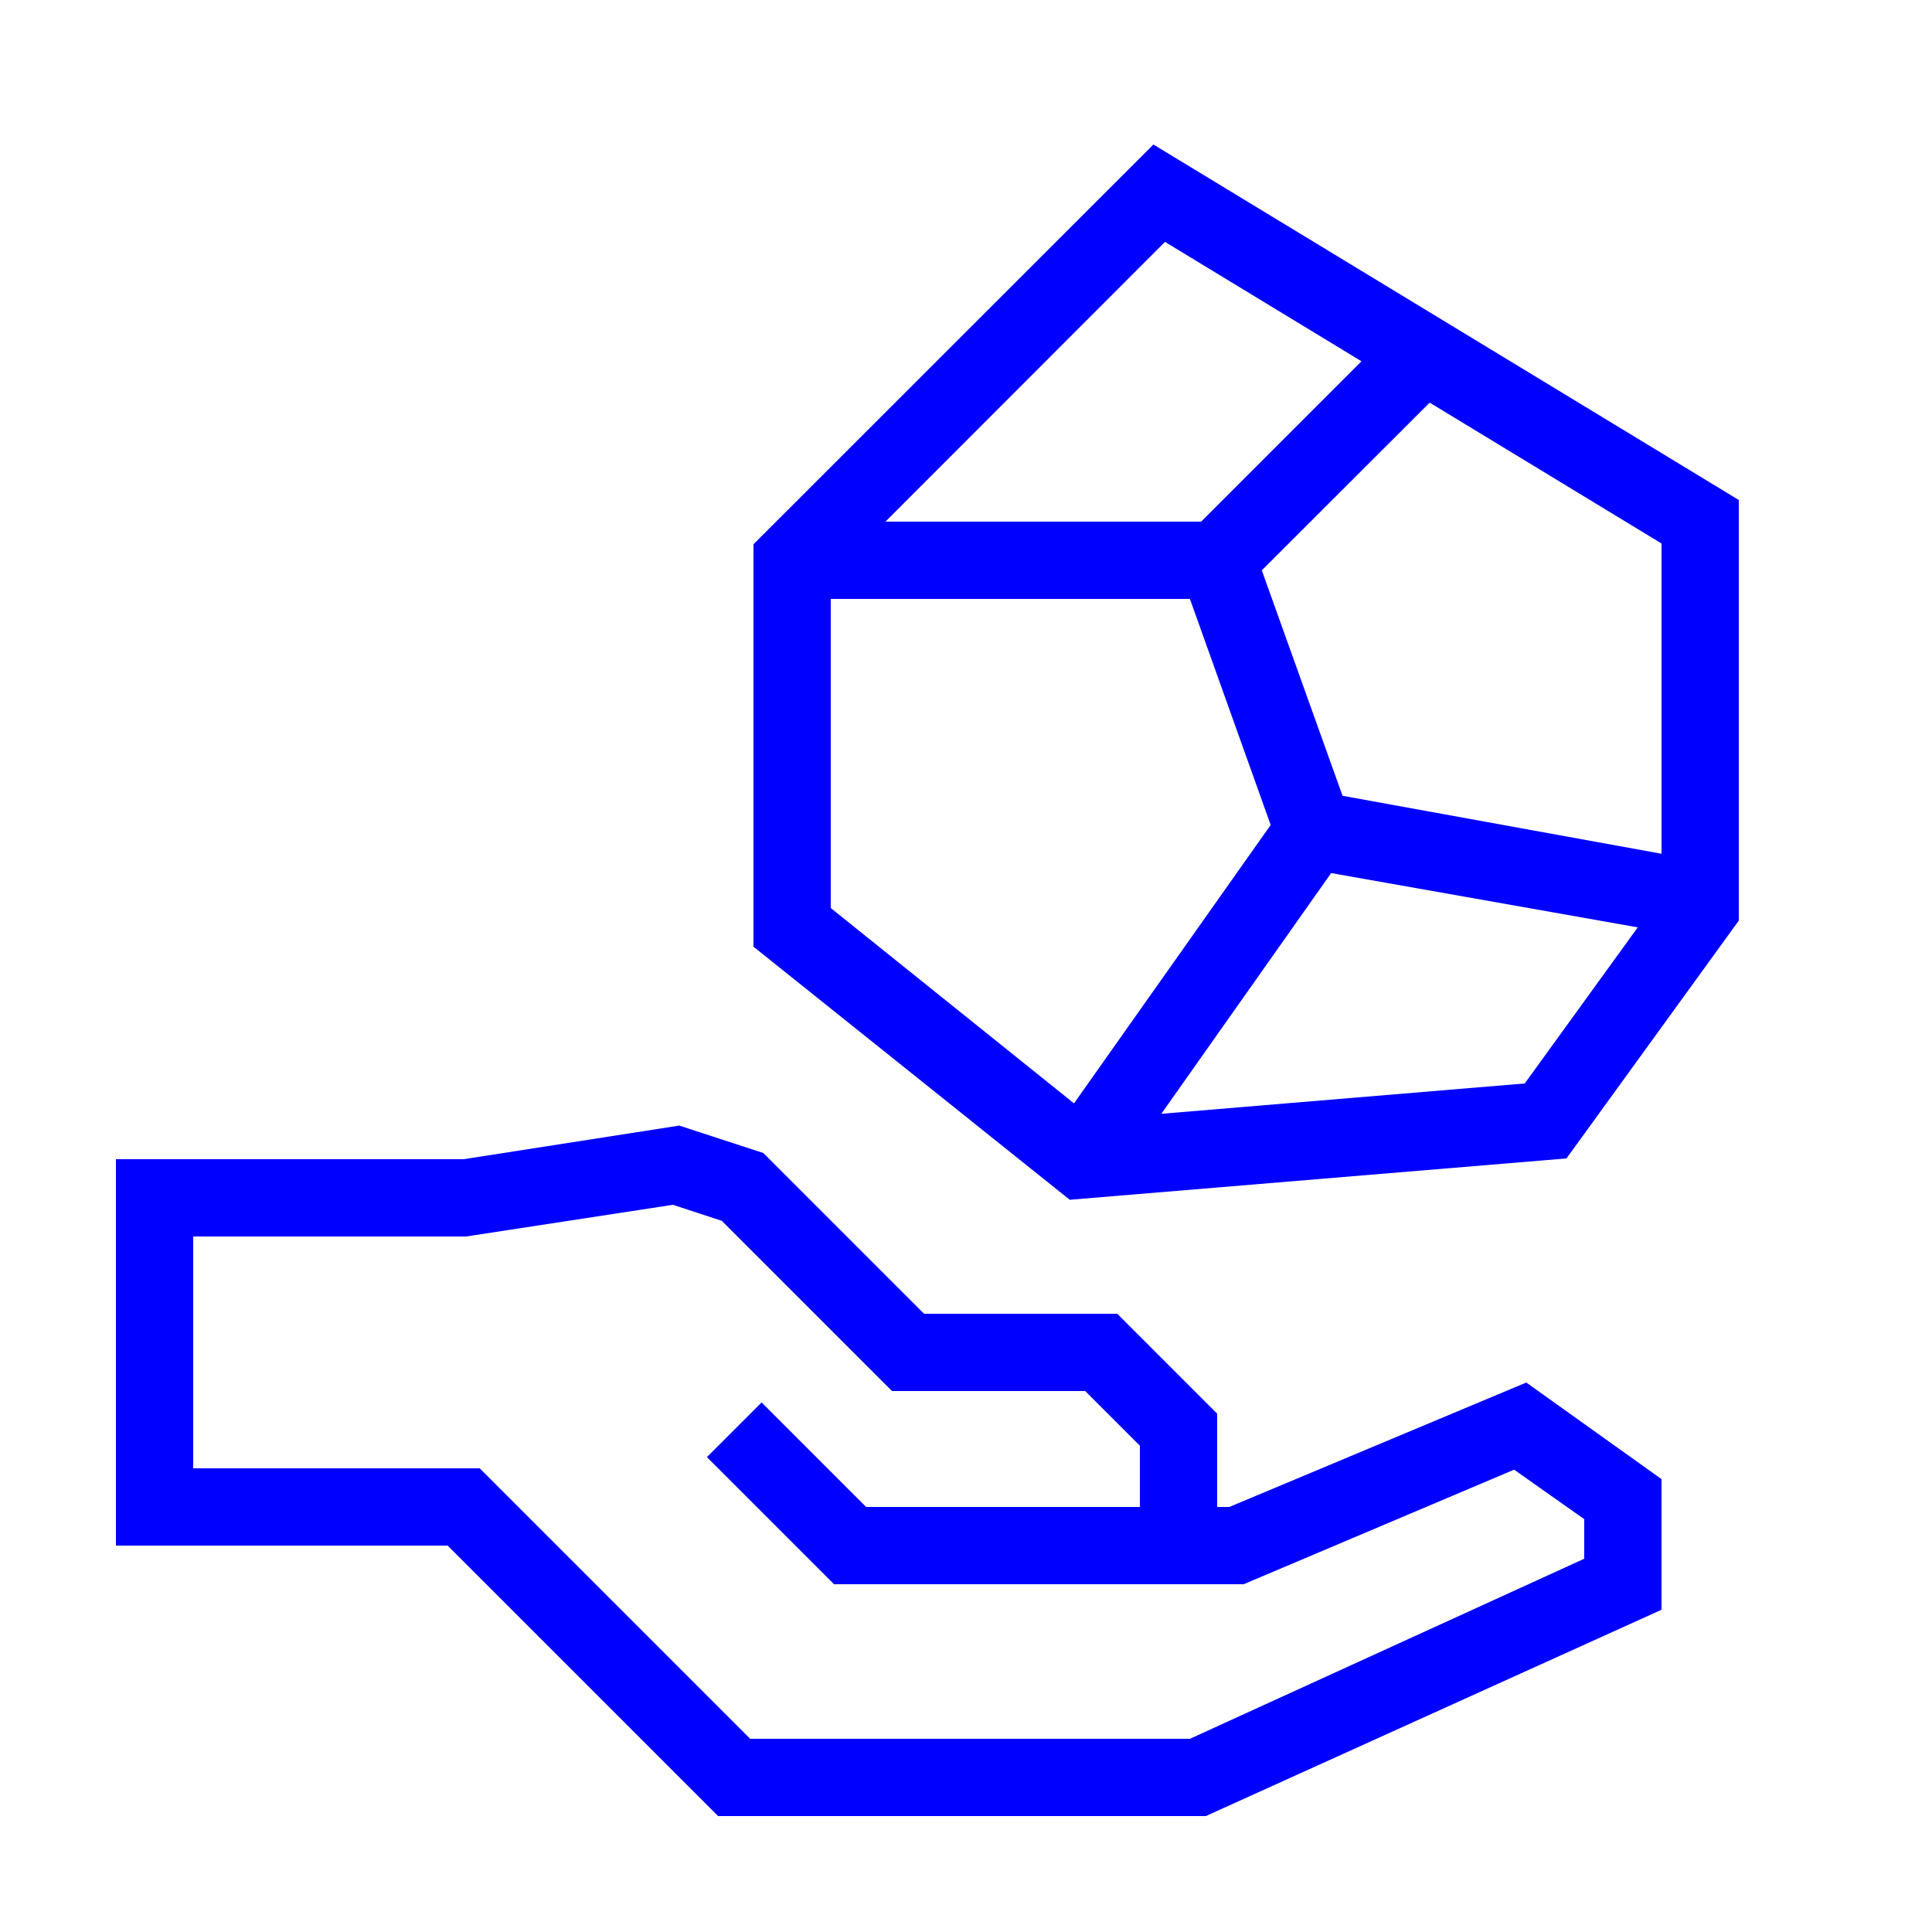
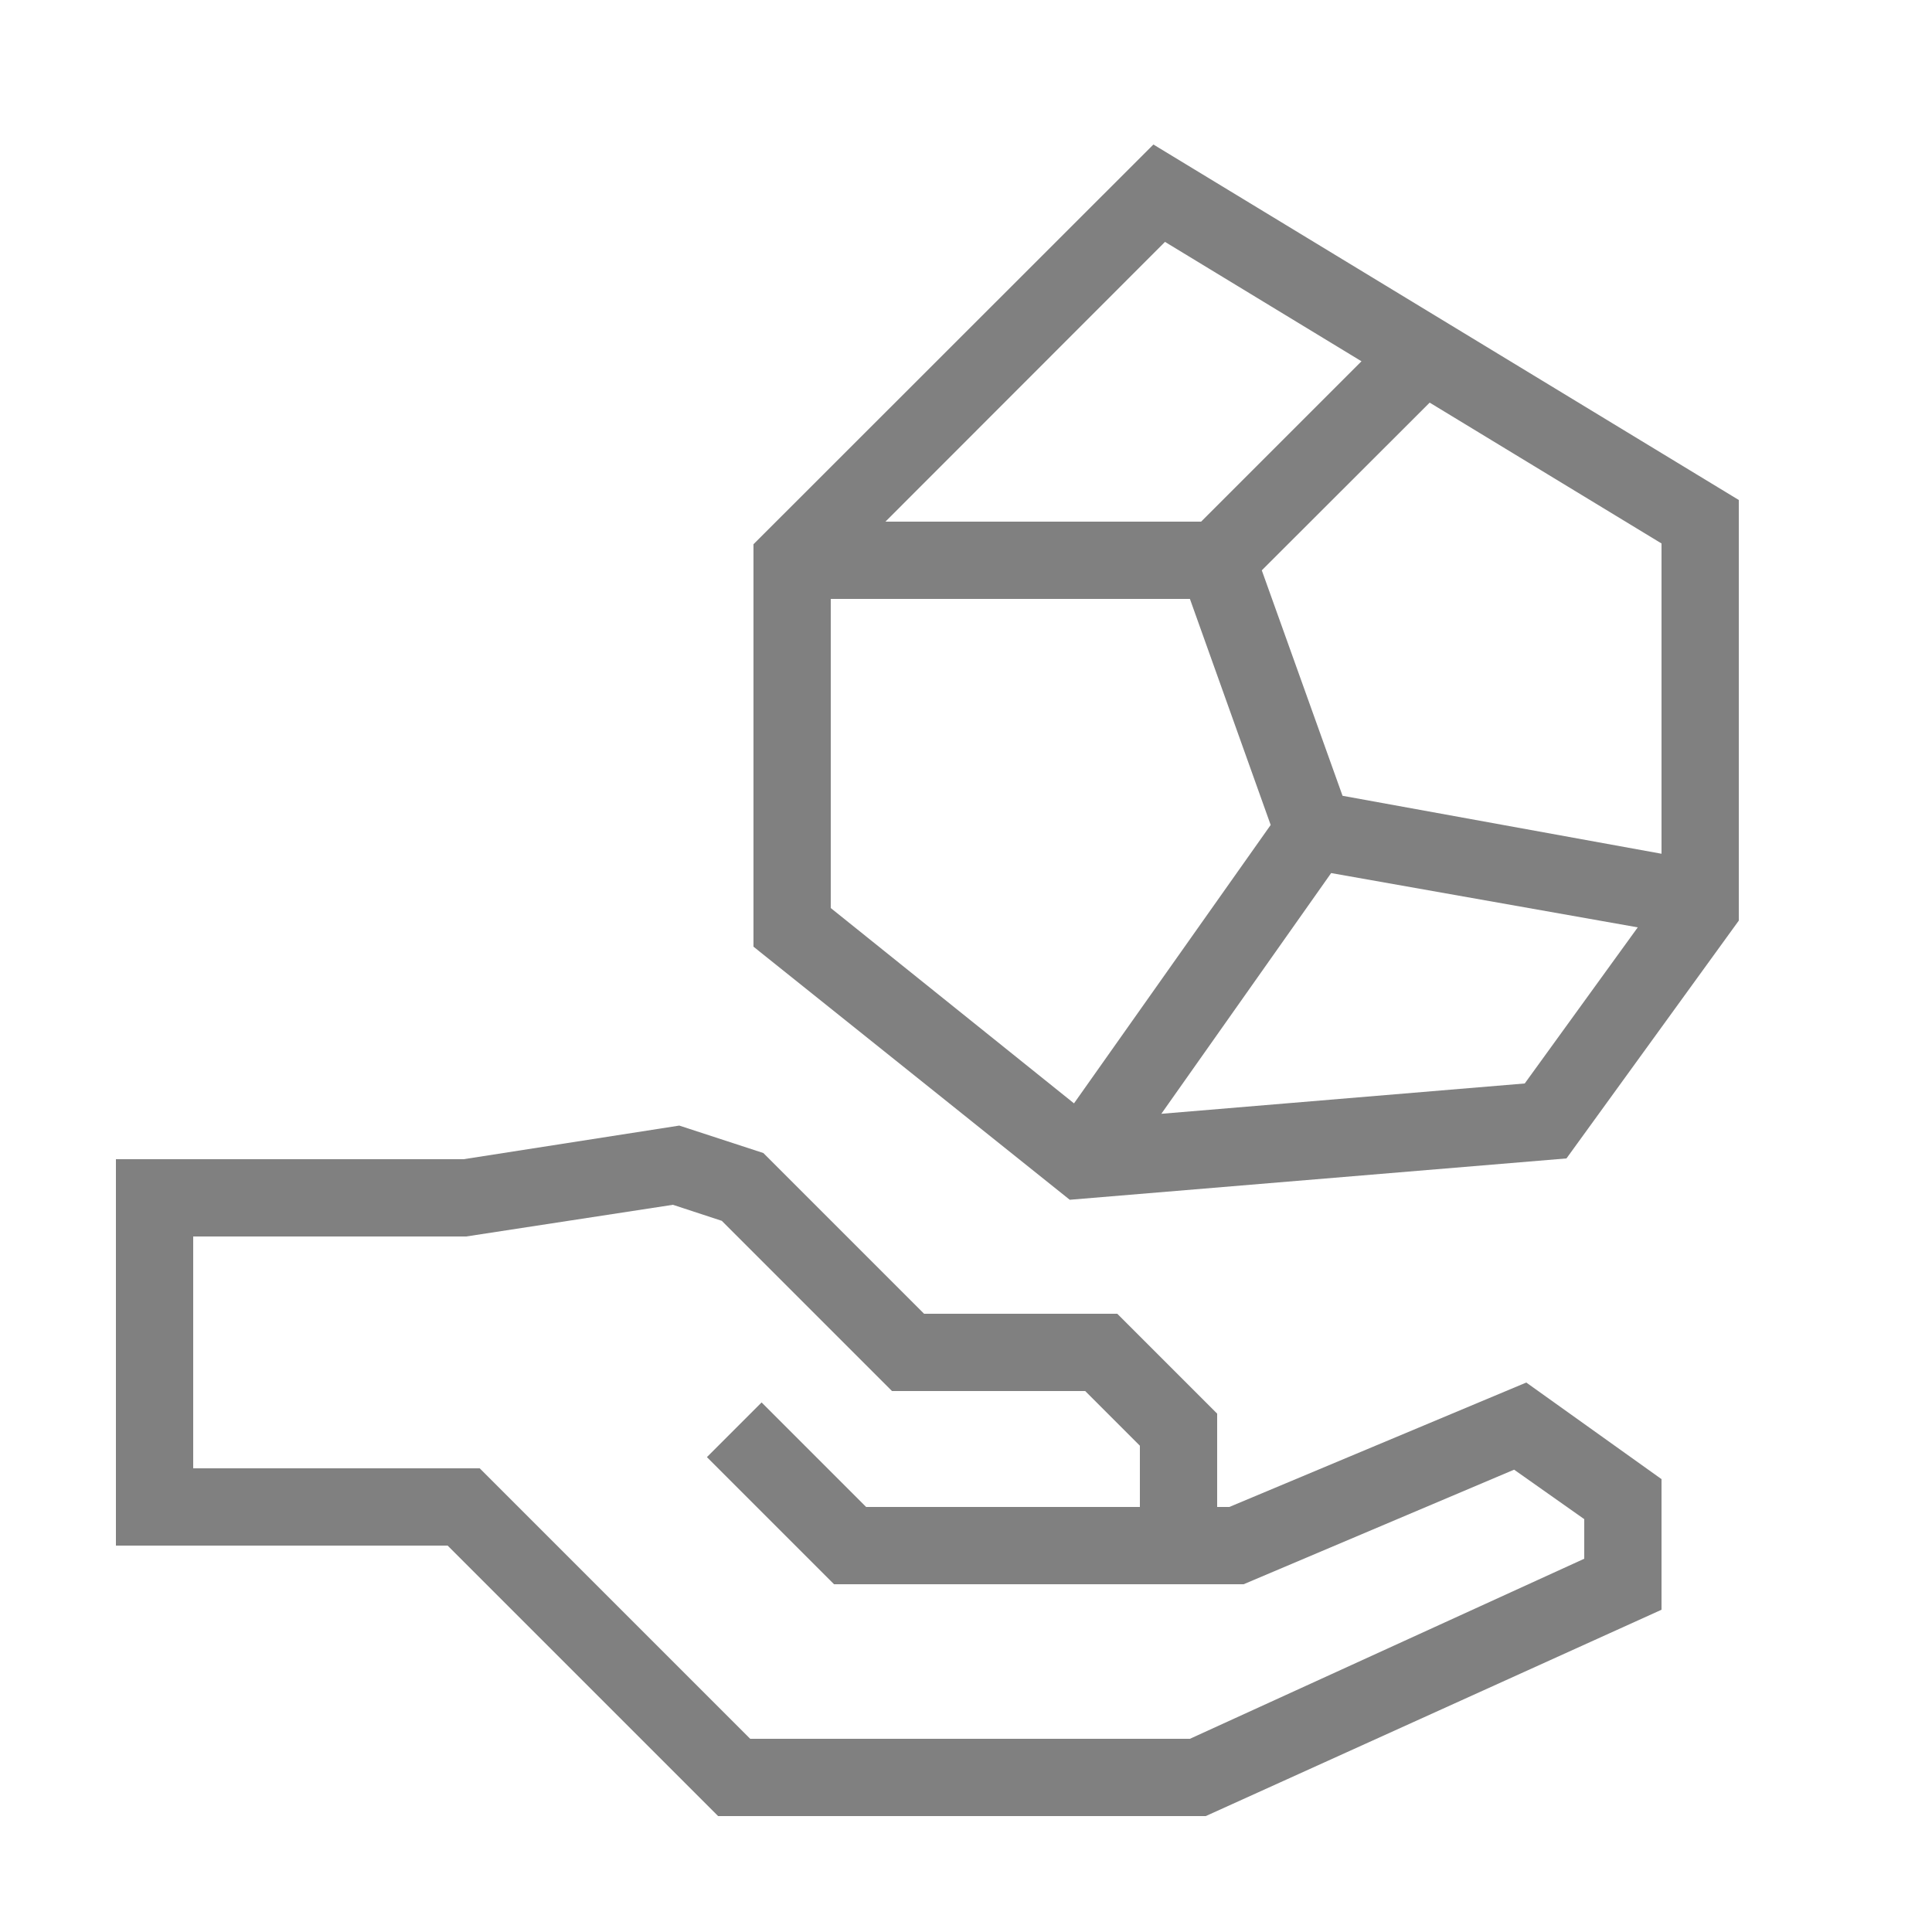
- <svg xmlns="http://www.w3.org/2000/svg" data-name="Warstwa 1" viewBox="0 0 100 100" x="0px" y="0px" style="fill:blue">
+ <svg xmlns="http://www.w3.org/2000/svg" data-name="Warstwa 1" viewBox="0 0 100 100" x="0px" y="0px" style="fill:gray">
  <path d="M63.63,78H63V73.17L57.83,68h-10l-8.32-8.32-4.35-1.42L24,60H6V80H23.17l14,14H62.41L86,83.32V76.56l-7-5ZM82,80.68,61.59,90H38.83l-14-14H10V64H24.13l10.7-1.64,2.53.83L46.17,72h10L59,74.83V78H44.83l-5.41-5.41-2.83,2.83L43.17,82H64.37l14-5.93L82,78.63Z" />
  <path d="M59.7,7.48,39,28.17V49l16.37,13.1,25.71-2.14L90,47.65V25.88ZM86,44.19l-16.51-3L65.31,29.52,74,20.84l12,7.29ZM60.3,12.52,70.47,18.7,62.17,27H45.83ZM43,31H61.59l4.18,11.7L55.59,57.11,43,47ZM78.92,56.08,60.11,57.65,68.9,45.19,84.77,48Z" />
</svg>
